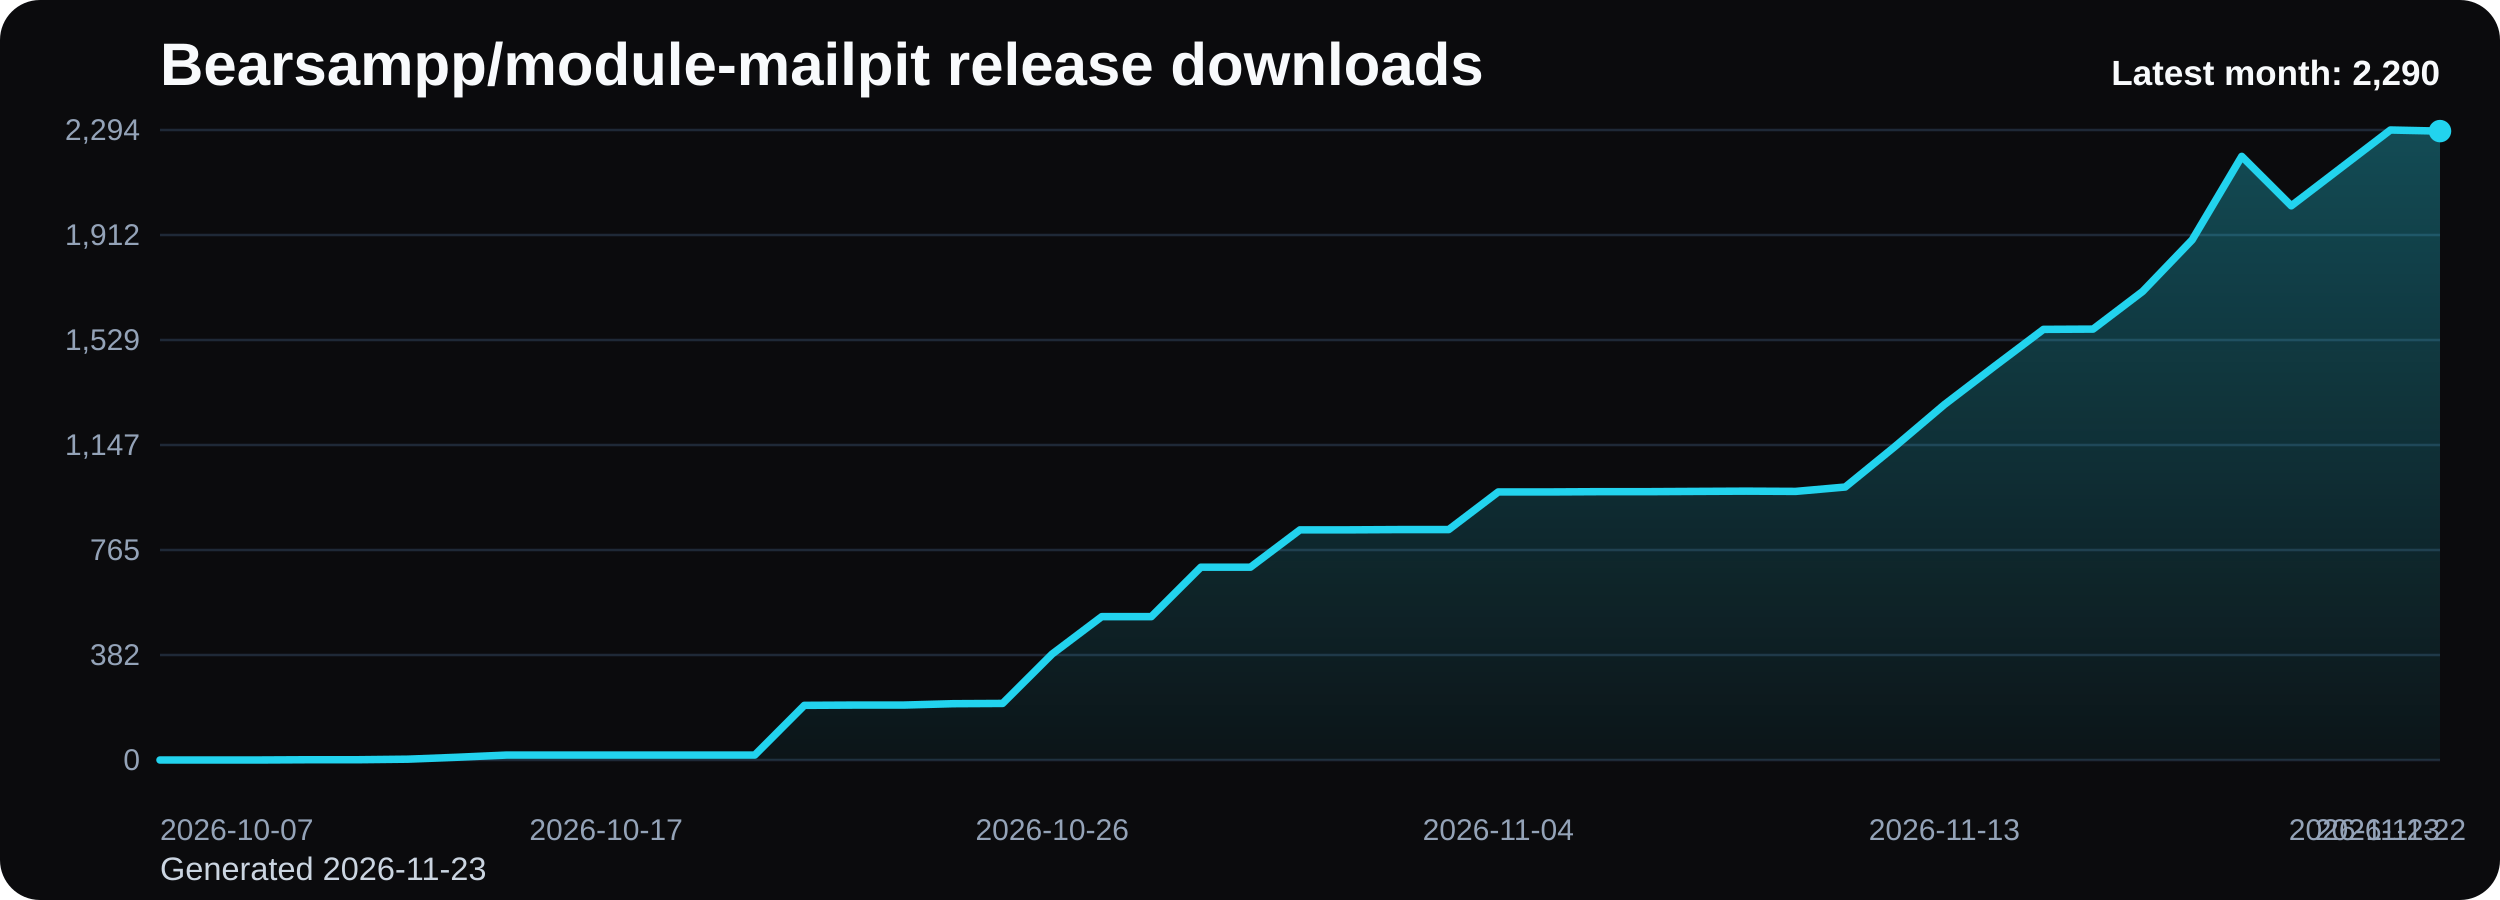
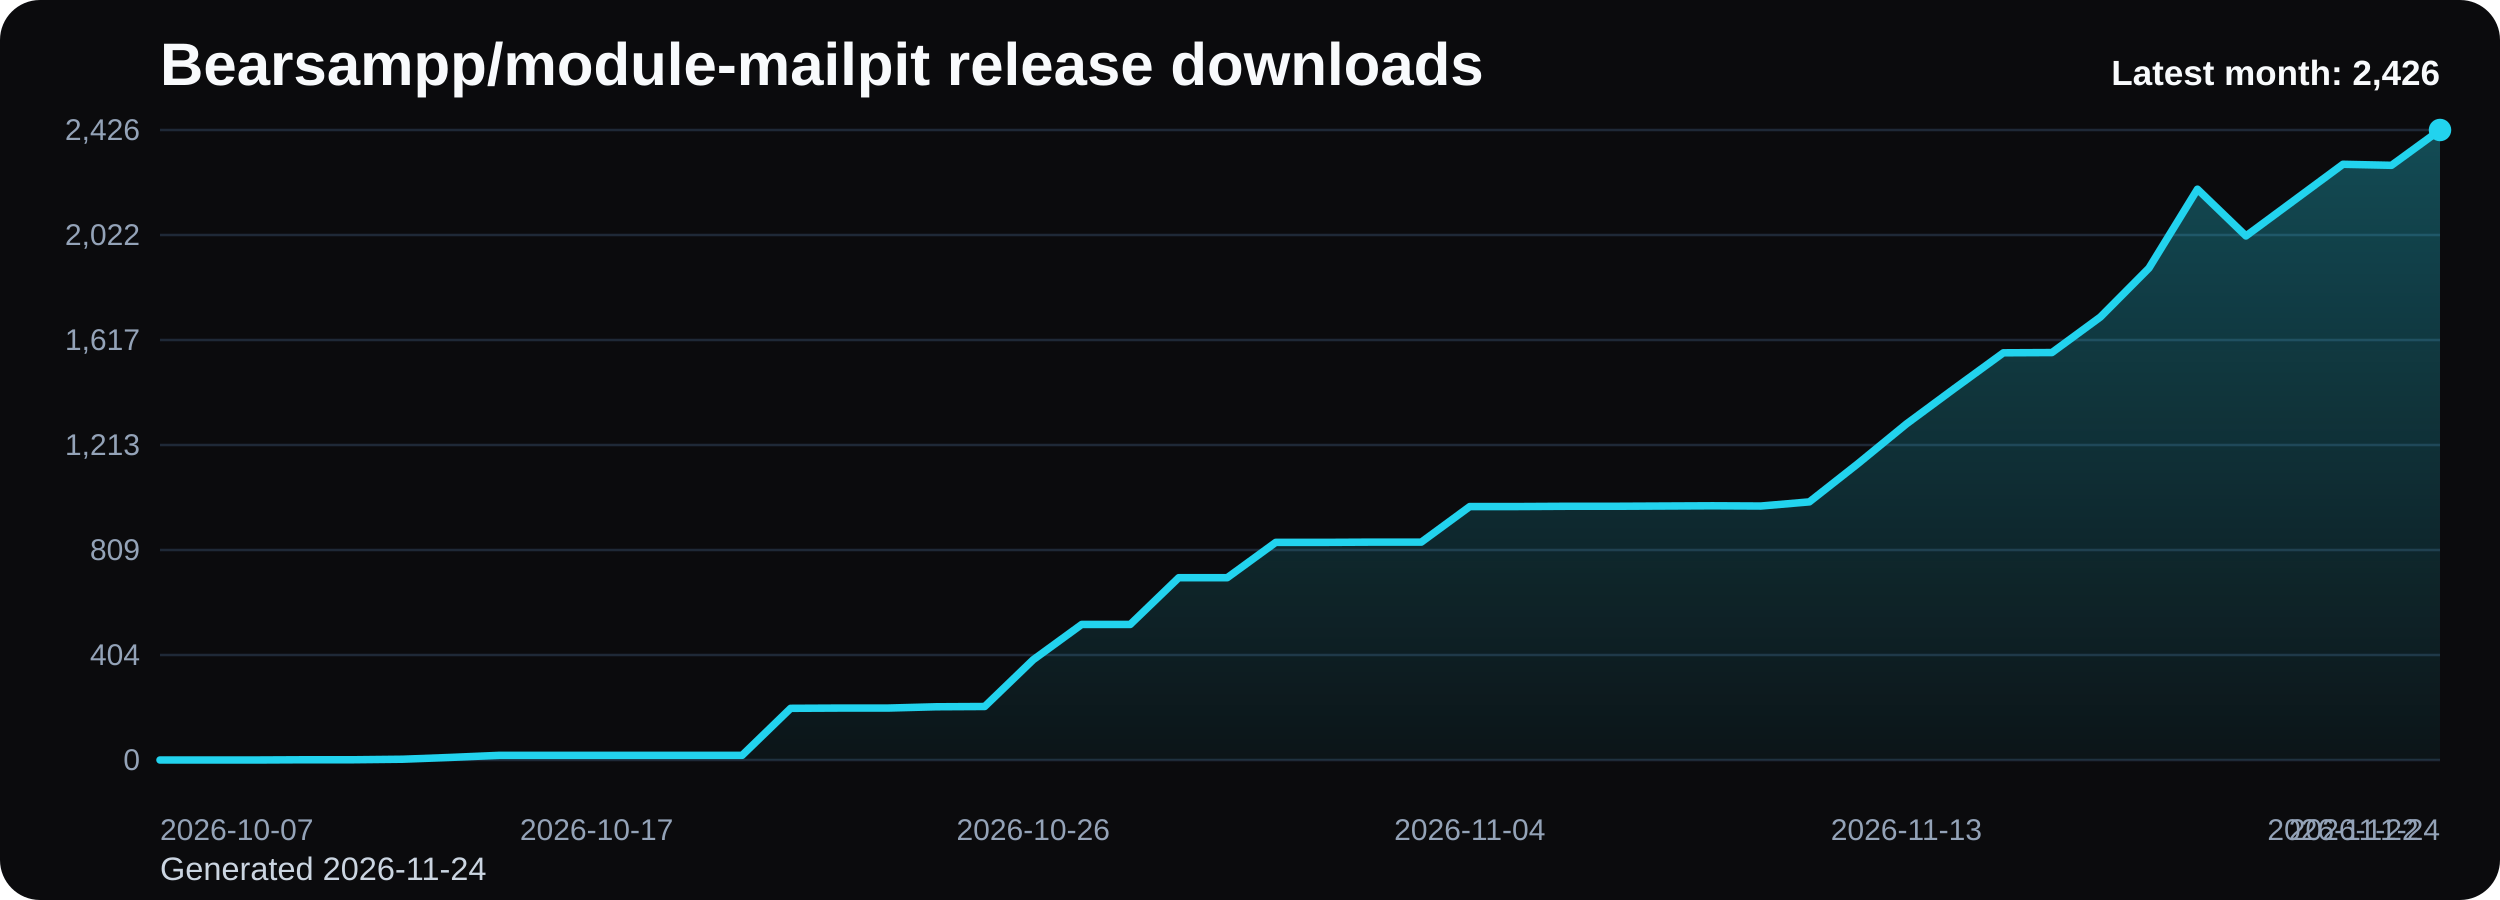
<svg xmlns="http://www.w3.org/2000/svg" viewBox="0 0 1000 360" role="img" aria-label="Bearsampp/module-mailpit release downloads chart">
  <defs>
    <linearGradient id="fill-monthly-black" x1="0" y1="0" x2="0" y2="1">
      <stop offset="0%" stop-color="#22d3ee" stop-opacity="0.32" />
      <stop offset="100%" stop-color="#22d3ee" stop-opacity="0.05" />
    </linearGradient>
    <style>
      .bg { fill: #0b0b0d; }
      .title { font: 700 24px Arial, sans-serif; fill: #f8fafc; }
      .sub { font: 400 13px Arial, sans-serif; fill: #cbd5e1; }
      .grid { stroke: #1f2937; stroke-width: 1; }
      .axis { font: 400 12px Arial, sans-serif; fill: #94a3b8; }
      .line { fill: none; stroke: #22d3ee; stroke-width: 3; stroke-linecap: round; stroke-linejoin: round; }
      .dot { fill: #22d3ee; }
      .value { font: 600 11px Arial, sans-serif; fill: #cbd5e1; }
      .latest { font: 700 14px Arial, sans-serif; fill: #f8fafc; }
    </style>
  </defs>
  <rect class="bg" x="0" y="0" width="1000" height="360" rx="16" />
  <text class="title" x="64" y="34">Bearsampp/module-mailpit release downloads</text>
-   <text class="sub" x="64" y="352">Generated 2026-11-23</text>
+   <text class="sub" x="64" y="352">Generated 2026-11-24</text>
  <line x1="64" y1="52.00" x2="976" y2="52.00" class="grid" />
-   <text x="56" y="56.00" text-anchor="end" class="axis">2,294</text>
+   <text x="56" y="56.00" text-anchor="end" class="axis">2,426</text>
  <line x1="64" y1="94.00" x2="976" y2="94.00" class="grid" />
-   <text x="56" y="98.00" text-anchor="end" class="axis">1,912</text>
+   <text x="56" y="98.00" text-anchor="end" class="axis">2,022</text>
  <line x1="64" y1="136.00" x2="976" y2="136.00" class="grid" />
-   <text x="56" y="140.00" text-anchor="end" class="axis">1,529</text>
+   <text x="56" y="140.00" text-anchor="end" class="axis">1,617</text>
  <line x1="64" y1="178.00" x2="976" y2="178.00" class="grid" />
-   <text x="56" y="182.00" text-anchor="end" class="axis">1,147</text>
+   <text x="56" y="182.00" text-anchor="end" class="axis">1,213</text>
  <line x1="64" y1="220.00" x2="976" y2="220.00" class="grid" />
-   <text x="56" y="224.00" text-anchor="end" class="axis">765</text>
+   <text x="56" y="224.00" text-anchor="end" class="axis">809</text>
  <line x1="64" y1="262.00" x2="976" y2="262.00" class="grid" />
-   <text x="56" y="266.00" text-anchor="end" class="axis">382</text>
+   <text x="56" y="266.00" text-anchor="end" class="axis">404</text>
  <line x1="64" y1="304.00" x2="976" y2="304.00" class="grid" />
  <text x="56" y="308.00" text-anchor="end" class="axis">0</text>
-   <path d="M 64.00 304 L 64.00 304.00 L 83.83 304.00 L 103.65 304.00 L 123.48 303.89 L 143.30 303.89 L 163.13 303.67 L 182.96 302.90 L 202.78 302.02 L 222.61 302.02 L 242.43 302.02 L 262.26 302.02 L 282.09 302.02 L 301.91 302.02 L 321.74 282.14 L 341.57 282.03 L 361.39 282.03 L 381.22 281.48 L 401.04 281.37 L 420.87 261.60 L 440.70 246.66 L 460.52 246.66 L 480.35 226.88 L 500.17 226.88 L 520.00 211.94 L 539.83 211.94 L 559.65 211.83 L 579.48 211.83 L 599.30 196.78 L 619.13 196.78 L 638.96 196.67 L 658.78 196.67 L 678.61 196.56 L 698.43 196.46 L 718.26 196.56 L 738.09 194.81 L 757.91 178.66 L 777.74 161.85 L 797.57 146.69 L 817.39 131.75 L 837.22 131.64 L 857.04 116.59 L 876.87 95.94 L 896.70 62.55 L 916.52 82.32 L 936.35 67.16 L 956.17 52.00 L 976.00 52.44 L 976.00 304 Z" fill="url(#fill-monthly-black)" />
-   <polyline class="line" points="64.00,304.00 83.83,304.00 103.65,304.00 123.48,303.89 143.30,303.89 163.13,303.67 182.96,302.90 202.78,302.02 222.61,302.02 242.43,302.02 262.26,302.02 282.09,302.02 301.91,302.02 321.74,282.14 341.57,282.03 361.39,282.03 381.22,281.48 401.04,281.37 420.87,261.60 440.70,246.66 460.52,246.66 480.35,226.88 500.17,226.88 520.00,211.94 539.83,211.94 559.65,211.83 579.48,211.83 599.30,196.78 619.13,196.78 638.96,196.67 658.78,196.67 678.61,196.56 698.43,196.46 718.26,196.56 738.09,194.81 757.91,178.66 777.74,161.85 797.57,146.69 817.39,131.75 837.22,131.64 857.04,116.59 876.87,95.94 896.70,62.55 916.52,82.32 936.35,67.16 956.17,52.00 976.00,52.44" />
-   <circle class="dot" cx="976.00" cy="52.44" r="4.5" />
+   <path d="M 64.00 304 L 64.00 304.00 L 83.40 304.00 L 102.81 304.00 L 122.21 303.90 L 141.62 303.90 L 161.02 303.69 L 180.43 302.96 L 199.83 302.13 L 219.23 302.13 L 238.64 302.13 L 258.04 302.13 L 277.45 302.13 L 296.85 302.13 L 316.26 283.33 L 335.66 283.23 L 355.06 283.23 L 374.47 282.71 L 393.87 282.60 L 413.28 263.90 L 432.68 249.78 L 452.09 249.78 L 471.49 231.08 L 490.89 231.08 L 510.30 216.95 L 529.70 216.95 L 549.11 216.85 L 568.51 216.85 L 587.91 202.62 L 607.32 202.62 L 626.72 202.51 L 646.13 202.51 L 665.53 202.41 L 684.94 202.31 L 704.34 202.41 L 723.74 200.75 L 743.15 185.48 L 762.55 169.59 L 781.96 155.25 L 801.36 141.12 L 820.77 141.02 L 840.17 126.79 L 859.57 107.26 L 878.98 75.68 L 898.38 94.38 L 917.79 80.05 L 937.19 65.71 L 956.60 66.13 L 976.00 52.00 L 976.00 304 Z" fill="url(#fill-monthly-black)" />
+   <polyline class="line" points="64.00,304.00 83.40,304.00 102.81,304.00 122.21,303.90 141.62,303.90 161.02,303.69 180.43,302.96 199.83,302.13 219.23,302.13 238.64,302.13 258.04,302.13 277.45,302.13 296.85,302.13 316.26,283.33 335.66,283.23 355.06,283.23 374.47,282.71 393.87,282.60 413.28,263.90 432.68,249.78 452.09,249.78 471.49,231.08 490.89,231.08 510.30,216.95 529.70,216.95 549.11,216.85 568.51,216.85 587.91,202.62 607.32,202.62 626.72,202.51 646.13,202.51 665.53,202.41 684.94,202.31 704.34,202.41 723.74,200.75 743.15,185.48 762.55,169.59 781.96,155.25 801.36,141.12 820.77,141.02 840.17,126.79 859.57,107.26 878.98,75.68 898.38,94.38 917.79,80.05 937.19,65.71 956.60,66.13 976.00,52.00" />
+   <circle class="dot" cx="976.00" cy="52.00" r="4.5" />
  <text class="axis" x="64.00" y="336" text-anchor="start">2026-10-07</text>
-   <text class="axis" x="242.43" y="336" text-anchor="middle">2026-10-17</text>
-   <text class="axis" x="420.87" y="336" text-anchor="middle">2026-10-26</text>
-   <text class="axis" x="599.30" y="336" text-anchor="middle">2026-11-04</text>
-   <text class="axis" x="777.74" y="336" text-anchor="middle">2026-11-13</text>
-   <text class="axis" x="956.17" y="336" text-anchor="middle">2026-11-22</text>
-   <text class="axis" x="976.00" y="336" text-anchor="end">2026-11-23</text>
-   <text class="latest" x="976" y="34" text-anchor="end">Latest month: 2,290</text>
+   <text class="axis" x="238.64" y="336" text-anchor="middle">2026-10-17</text>
+   <text class="axis" x="413.28" y="336" text-anchor="middle">2026-10-26</text>
+   <text class="axis" x="587.91" y="336" text-anchor="middle">2026-11-04</text>
+   <text class="axis" x="762.55" y="336" text-anchor="middle">2026-11-13</text>
+   <text class="axis" x="937.19" y="336" text-anchor="middle">2026-11-22</text>
+   <text class="axis" x="976.00" y="336" text-anchor="end">2026-11-24</text>
+   <text class="latest" x="976" y="34" text-anchor="end">Latest month: 2,426</text>
</svg>
